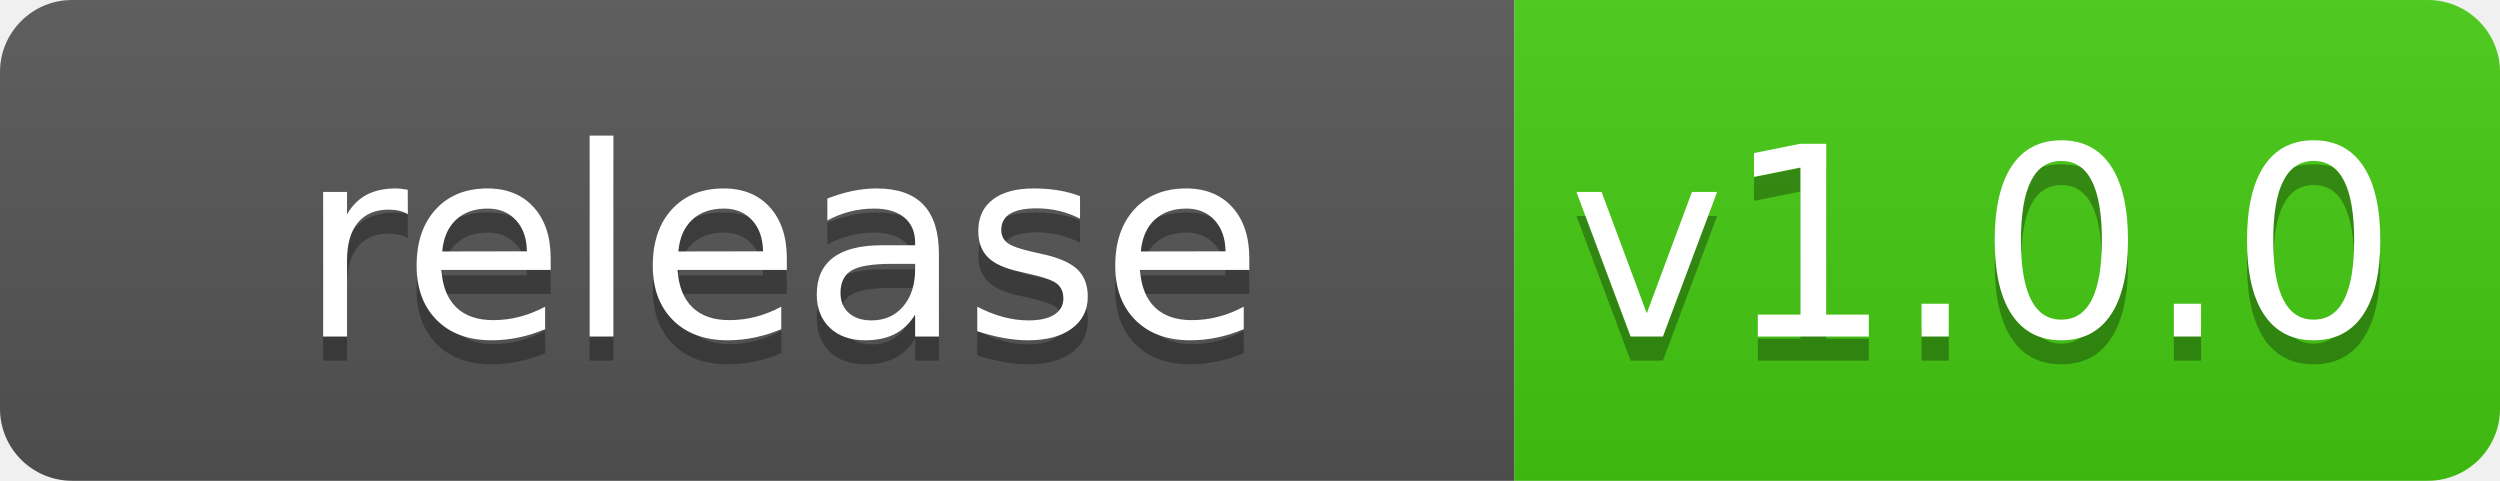
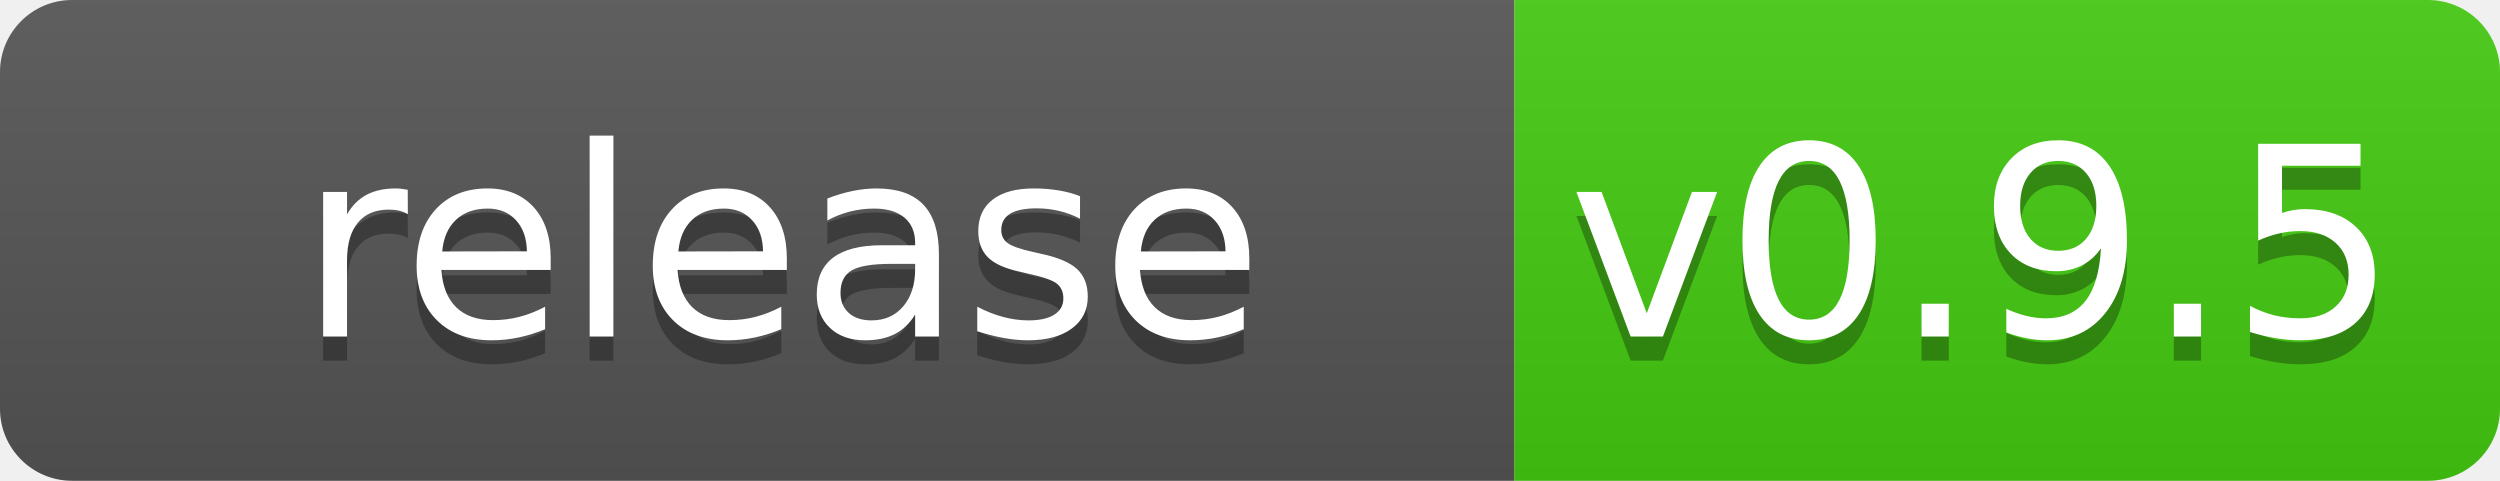
<svg xmlns="http://www.w3.org/2000/svg" width="104" height="20">
  <linearGradient id="b" x2="0" y2="100%">
    <stop offset="0" stop-color="#bbb" stop-opacity=".1" />
    <stop offset="1" stop-opacity=".1" />
  </linearGradient>
  <clipPath id="a">
    <rect width="104" height="20" rx="3" fill="#fff" />
  </clipPath>
  <g clip-path="url(#a)">
    <path fill="#555" d="m0 0h63v20h-63z" />
    <path fill="#4c1" d="m63 0h41v20h-41z" />
    <path fill="url(#b)" d="m0 0h104v20h-104z" />
  </g>
  <g fill="#fff" text-anchor="middle" font-family="DejaVu Sans,Verdana,Geneva,sans-serif" font-size="110">
    <text x="325" y="150" fill="#010101" fill-opacity=".3" transform="scale(.1)" textLength="530">release</text>
    <text x="325" y="140" transform="scale(.1)" textLength="530">release</text>
-     <text x="825" y="150" fill="#010101" fill-opacity=".3" transform="scale(.1)" textLength="310">v1.0.0</text>
-     <text x="825" y="140" transform="scale(.1)" textLength="310">v1.0.0</text>
+     <text x="825" y="150" fill="#010101" fill-opacity=".3" transform="scale(.1)" textLength="310">v0.9.5</text>
+     <text x="825" y="140" transform="scale(.1)" textLength="310">v0.9.5</text>
  </g>
</svg>
